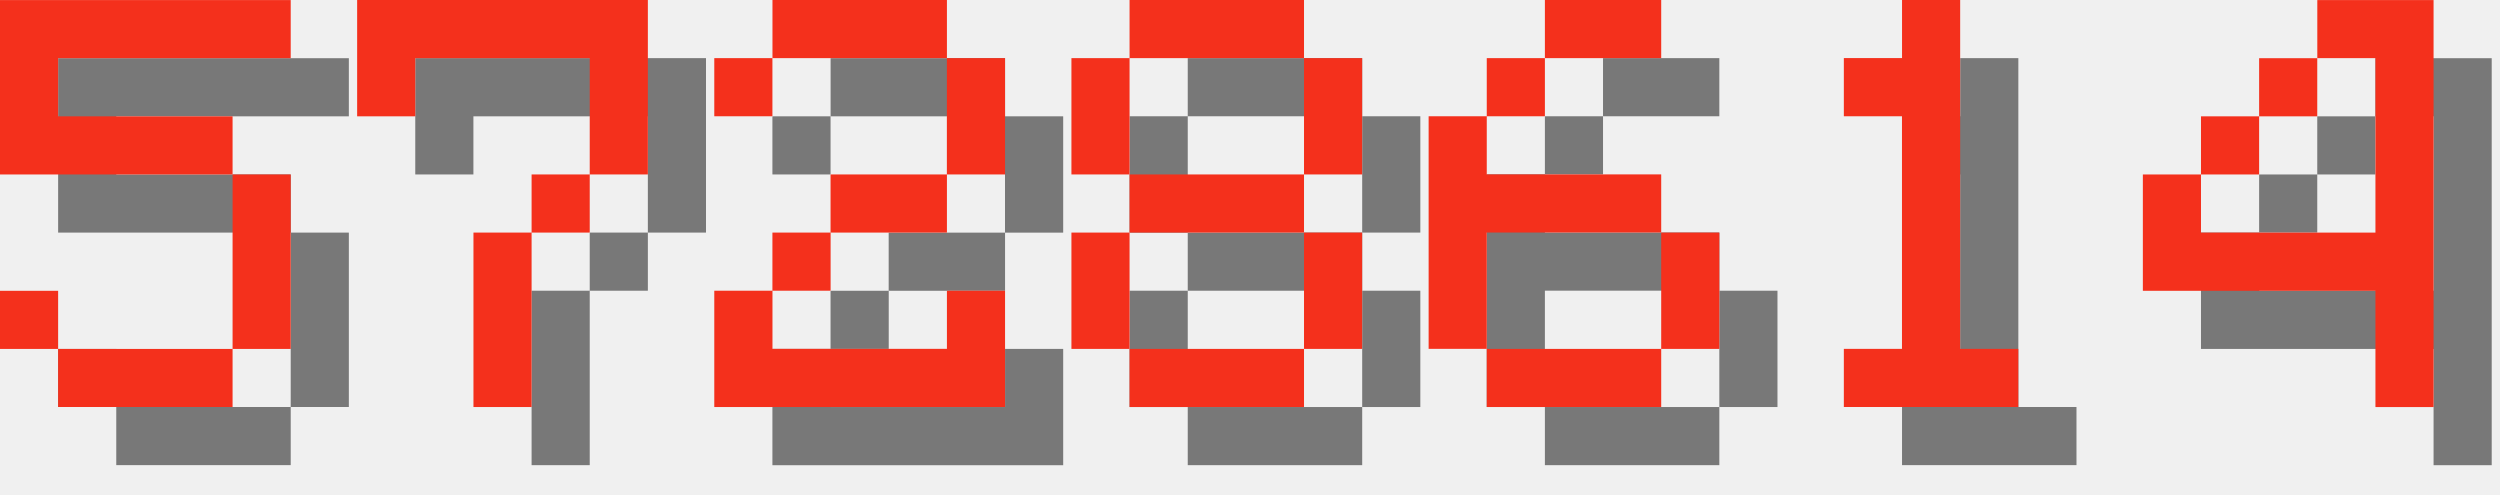
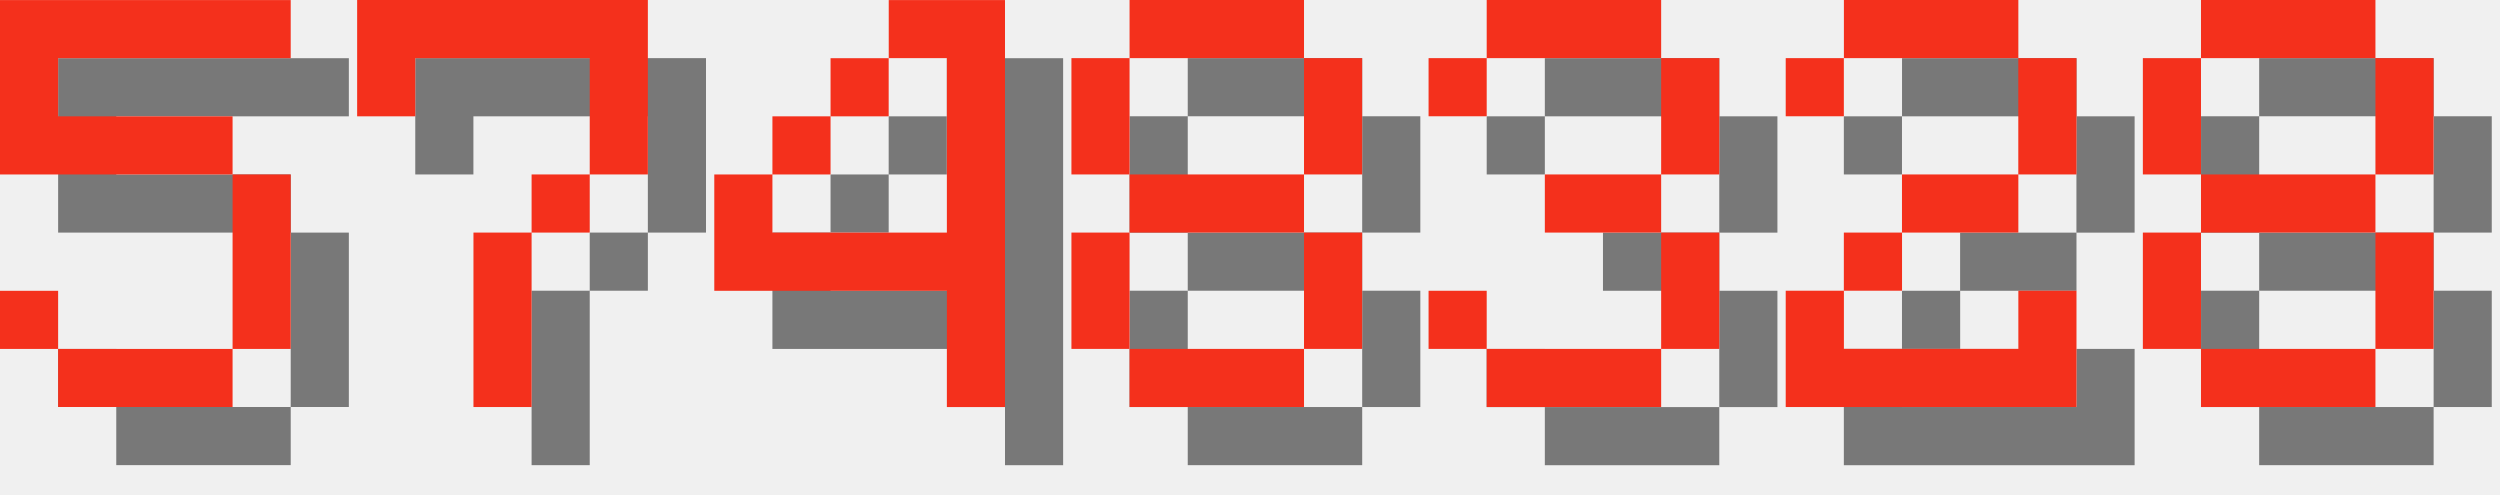
<svg xmlns="http://www.w3.org/2000/svg" version="1.1" width="182.0" height="36">
  <style>
        .text-foreground {
            fill: #F4301C;
        }
        .text-shadow {
            fill: #000000;
            fill-opacity: 0.5;
        }
    </style>
  <g class="digit" id="digit_5" transform="translate(0.0, 0), scale(4)">
    <path id="digit_5_shadow" class="text-shadow" d="m1.058 1.058v3.175h4.233v3.175h-3.175v-1.058h-1.058v1.058h1.058v1.058h3.175v-1.058h1.058v-3.175h-1.058v-1.058h-3.175v-1.058h4.233v-1.058h-5.292z" fill-opacity=".5" style="paint-order:stroke fill markers" />
    <path id="digit_5_fg" class="text-foreground" d="m0 0v3.175h4.233v3.175h-3.175v-1.058h-1.058v1.058h1.058v1.058h3.175v-1.058h1.058v-3.175h-1.058v-1.058h-3.175v-1.058h4.233v-1.058h-5.292z" fill="#fff" style="paint-order:stroke fill markers" />
  </g>
  <g class="digit" id="digit_7" transform="translate(26.0, 0), scale(4)">
    <path id="digit_7_shadow" class="text-shadow" d="m1.058 1.058 2e-6 2.117h1.058v-1.058h3.175v1.058l2e-7 1.058h-1.058v1.058h-1.058l4e-7 3.175 1.058 1e-7v-3.175h1.058v-1.058h1.058l5e-7 -1.058v-2.117z" fill-opacity=".5" style="paint-order:stroke fill markers" />
    <path id="digit_7_fg" class="text-foreground" d="m0 0 2e-6 2.117h1.058v-1.058h3.175v1.058l2e-7 1.058h-1.058v1.058h-1.058l4e-7 3.175 1.058 1e-7v-3.175h1.058v-1.058h1.058l5e-7 -1.058v-2.117z" fill="#fff" style="paint-order:stroke fill markers" />
  </g>
-   <g class="digit" id="digit_2" transform="translate(52.0, 0), scale(4)">
-     <path id="digit_2_shadow" class="text-shadow" d="m1.058 2.117v1.058h1.058v-1.058h3.175v2.117h-2.117v1.058h-1.058v1.058h-1.058v2.117h5.292v-2.117h-1.058v1.058h-3.175v-1.058h1.058v-1.058h2.117v-1.058h1.058v-2.117h-1.058v-1.058h-3.175v1.058h-1.058z" fill-opacity=".5" style="paint-order:stroke fill markers" />
-     <path id="digit_2_fg" class="text-foreground" d="m0 1.058v1.058h1.058v-1.058h3.175v2.117h-2.117v1.058h-1.058v1.058h-1.058v2.117h5.292v-2.117h-1.058v1.058h-3.175v-1.058h1.058v-1.058h2.117v-1.058h1.058v-2.117h-1.058v-1.058h-3.175v1.058h-1.058z" fill="#fff" style="paint-order:stroke fill markers" />
+   <g class="digit" id="digit_4" transform="translate(52.0, 0), scale(4)">
+     <path id="digit_4_shadow" class="text-shadow" d="m4.233 1.058v1.058h1.058v3.175h-3.175v-1.058h-1.058v2.117h4.233v2.117h1.058v-7.408h-2.117zm-2.117 3.175h1.058v-1.058h-1.058v1.058zm1.058-1.058h1.058v-1.058h-1.058v1.058z" fill-opacity=".5" style="paint-order:stroke fill markers" />
+     <path id="digit_4_fg" class="text-foreground" d="m3.175 0v1.058h1.058v3.175h-3.175v-1.058h-1.058v2.117h4.233v2.117h1.058v-7.408h-2.117zm-2.117 3.175h1.058v-1.058h-1.058v1.058zm1.058-1.058h1.058v-1.058h-1.058v1.058z" fill="#fff" style="paint-order:stroke fill markers" />
  </g>
  <g class="digit" id="digit_8" transform="translate(78.0, 0), scale(4)">
    <path id="digit_8_shadow" class="text-shadow" d="m2.117 1.058v1.058h3.175v-1.058h-3.175zm3.175 1.058v2.117h1.058v-2.117h-1.058zm0 2.117h-3.175v1.058h3.175v-1.058zm0 1.058v2.117h1.058v-2.117h-1.058zm0 2.117h-3.175v1.058h3.175v-1.058zm-3.175 0v-2.117h-1.058v2.117h1.058zm0-3.175v-2.117h-1.058v2.117h1.058z" fill-opacity=".5" style="paint-order:stroke fill markers" />
    <path id="digit_8_fg" class="text-foreground" d="m1.058 0v1.058h3.175v-1.058h-3.175zm3.175 1.058v2.117h1.058v-2.117h-1.058zm0 2.117h-3.175v1.058h3.175v-1.058zm0 1.058v2.117h1.058v-2.117h-1.058zm0 2.117h-3.175v1.058h3.175v-1.058zm-3.175 0v-2.117h-1.058v2.117h1.058zm0-3.175v-2.117h-1.058v2.117h1.058z" fill="#fff" style="paint-order:stroke fill markers" />
  </g>
-   <g class="digit" id="digit_6" transform="translate(104.0, 0), scale(4)">
-     <path id="digit_6_shadow" class="text-shadow" d="m3.175 1.058v1.058h2.117v-1.058h-2.117zm0 1.058h-1.058v1.058h1.058v-1.058zm-1.058 1.058h-1.058v4.233h1.058v-2.117h3.175v-1.058h-3.175v-1.058zm3.175 2.117v2.117h1.058v-2.117h-1.058zm0 2.117h-3.175v1.058h3.175v-1.058z" fill-opacity=".5" style="paint-order:stroke fill markers" />
-     <path id="digit_6_fg" class="text-foreground" d="m2.117 0v1.058h2.117v-1.058h-2.117zm0 1.058h-1.058v1.058h1.058v-1.058zm-1.058 1.058h-1.058v4.233h1.058v-2.117h3.175v-1.058h-3.175v-1.058zm3.175 2.117v2.117h1.058v-2.117h-1.058zm0 2.117h-3.175v1.058h3.175v-1.058z" fill="#fff" style="paint-order:stroke fill markers" />
+   <g class="digit" id="digit_3" transform="translate(104.0, 0), scale(4)">
+     <path id="digit_3_shadow" class="text-shadow" d="m1.058 2.117v1.058h1.058v-1.058h3.175v2.117h-2.117v1.058h2.117v2.117h-3.175v-1.058h-1.058v1.058h1.058v1.058h3.175v-1.058h1.058v-2.117h-1.058v-1.058h1.058v-2.117h-1.058v-1.058h-3.175v1.058h-1.058z" fill-opacity=".5" style="paint-order:stroke fill markers" />
+     <path id="digit_3_fg" class="text-foreground" d="m0 1.058v1.058h1.058v-1.058h3.175v2.117h-2.117v1.058h2.117v2.117h-3.175v-1.058h-1.058v1.058h1.058v1.058h3.175v-1.058h1.058v-2.117h-1.058v-1.058h1.058v-2.117h-1.058v-1.058h-3.175v1.058h-1.058z" fill="#fff" style="paint-order:stroke fill markers" />
  </g>
-   <g class="digit" id="digit_1" transform="translate(130.0, 0), scale(4)">
-     <path id="digit_1_shadow" class="text-shadow" d="m2.117 2.117v1.058h1.058v4.233h-1.058v1.058h3.175v-1.058h-1.058v-6.35h-1.058v1.058h-1.058z" fill-opacity=".5" style="paint-order:stroke fill markers" />
-     <path id="digit_1_fg" class="text-foreground" d="m1.058 1.058v1.058h1.058v4.233h-1.058v1.058h3.175v-1.058h-1.058v-6.35h-1.058v1.058h-1.058z" fill="#fff" style="paint-order:stroke fill markers" />
+   <g class="digit" id="digit_2" transform="translate(130.0, 0), scale(4)">
+     <path id="digit_2_shadow" class="text-shadow" d="m1.058 2.117v1.058h1.058v-1.058h3.175v2.117h-2.117v1.058h-1.058v1.058h-1.058v2.117h5.292v-2.117h-1.058v1.058h-3.175v-1.058h1.058v-1.058h2.117v-1.058h1.058v-2.117h-1.058v-1.058h-3.175v1.058h-1.058z" fill-opacity=".5" style="paint-order:stroke fill markers" />
+     <path id="digit_2_fg" class="text-foreground" d="m0 1.058v1.058h1.058v-1.058h3.175v2.117h-2.117v1.058h-1.058v1.058h-1.058v2.117h5.292v-2.117h-1.058v1.058h-3.175v-1.058h1.058v-1.058h2.117v-1.058h1.058v-2.117h-1.058v-1.058h-3.175v1.058h-1.058z" fill="#fff" style="paint-order:stroke fill markers" />
  </g>
-   <g class="digit" id="digit_4" transform="translate(156.0, 0), scale(4)">
-     <path id="digit_4_shadow" class="text-shadow" d="m4.233 1.058v1.058h1.058v3.175h-3.175v-1.058h-1.058v2.117h4.233v2.117h1.058v-7.408h-2.117zm-2.117 3.175h1.058v-1.058h-1.058v1.058zm1.058-1.058h1.058v-1.058h-1.058v1.058z" fill-opacity=".5" style="paint-order:stroke fill markers" />
-     <path id="digit_4_fg" class="text-foreground" d="m3.175 0v1.058h1.058v3.175h-3.175v-1.058h-1.058v2.117h4.233v2.117h1.058v-7.408h-2.117zm-2.117 3.175h1.058v-1.058h-1.058v1.058zm1.058-1.058h1.058v-1.058h-1.058v1.058z" fill="#fff" style="paint-order:stroke fill markers" />
+   <g class="digit" id="digit_8" transform="translate(156.0, 0), scale(4)">
+     <path id="digit_8_shadow" class="text-shadow" d="m2.117 1.058v1.058h3.175v-1.058h-3.175zm3.175 1.058v2.117h1.058v-2.117h-1.058zm0 2.117h-3.175v1.058h3.175v-1.058zm0 1.058v2.117h1.058v-2.117h-1.058zm0 2.117h-3.175v1.058h3.175v-1.058zm-3.175 0v-2.117h-1.058v2.117h1.058zm0-3.175v-2.117h-1.058v2.117h1.058z" fill-opacity=".5" style="paint-order:stroke fill markers" />
+     <path id="digit_8_fg" class="text-foreground" d="m1.058 0v1.058h3.175v-1.058h-3.175zm3.175 1.058v2.117h1.058v-2.117h-1.058zm0 2.117h-3.175v1.058h3.175v-1.058zm0 1.058v2.117h1.058v-2.117h-1.058zm0 2.117h-3.175v1.058h3.175v-1.058zm-3.175 0v-2.117h-1.058v2.117h1.058zm0-3.175v-2.117h-1.058v2.117h1.058z" fill="#fff" style="paint-order:stroke fill markers" />
  </g>
</svg>
